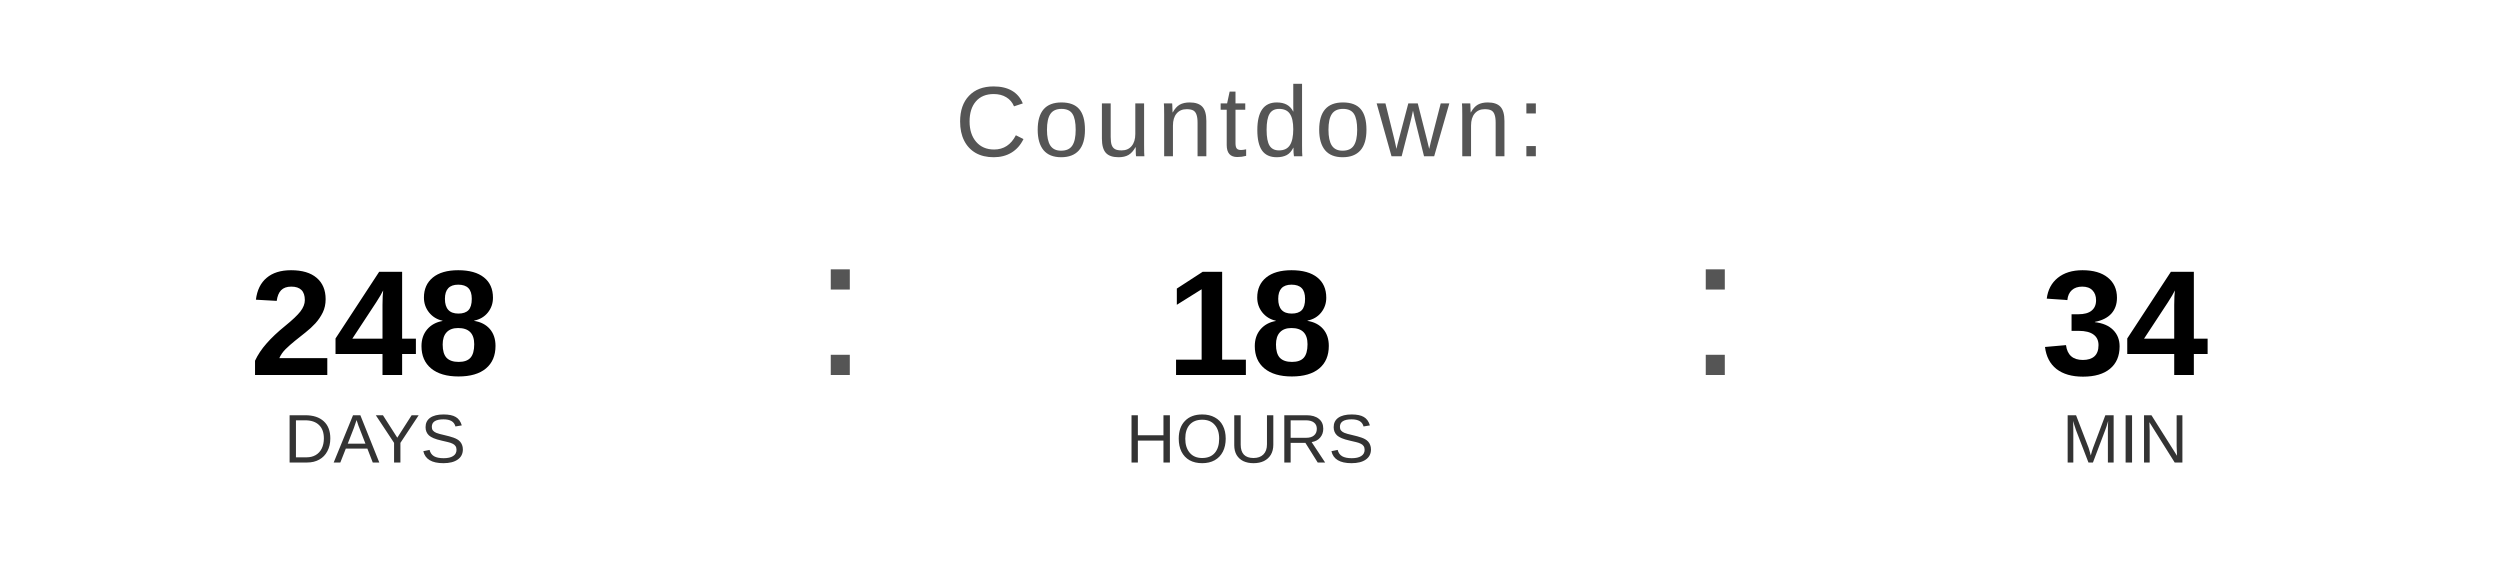
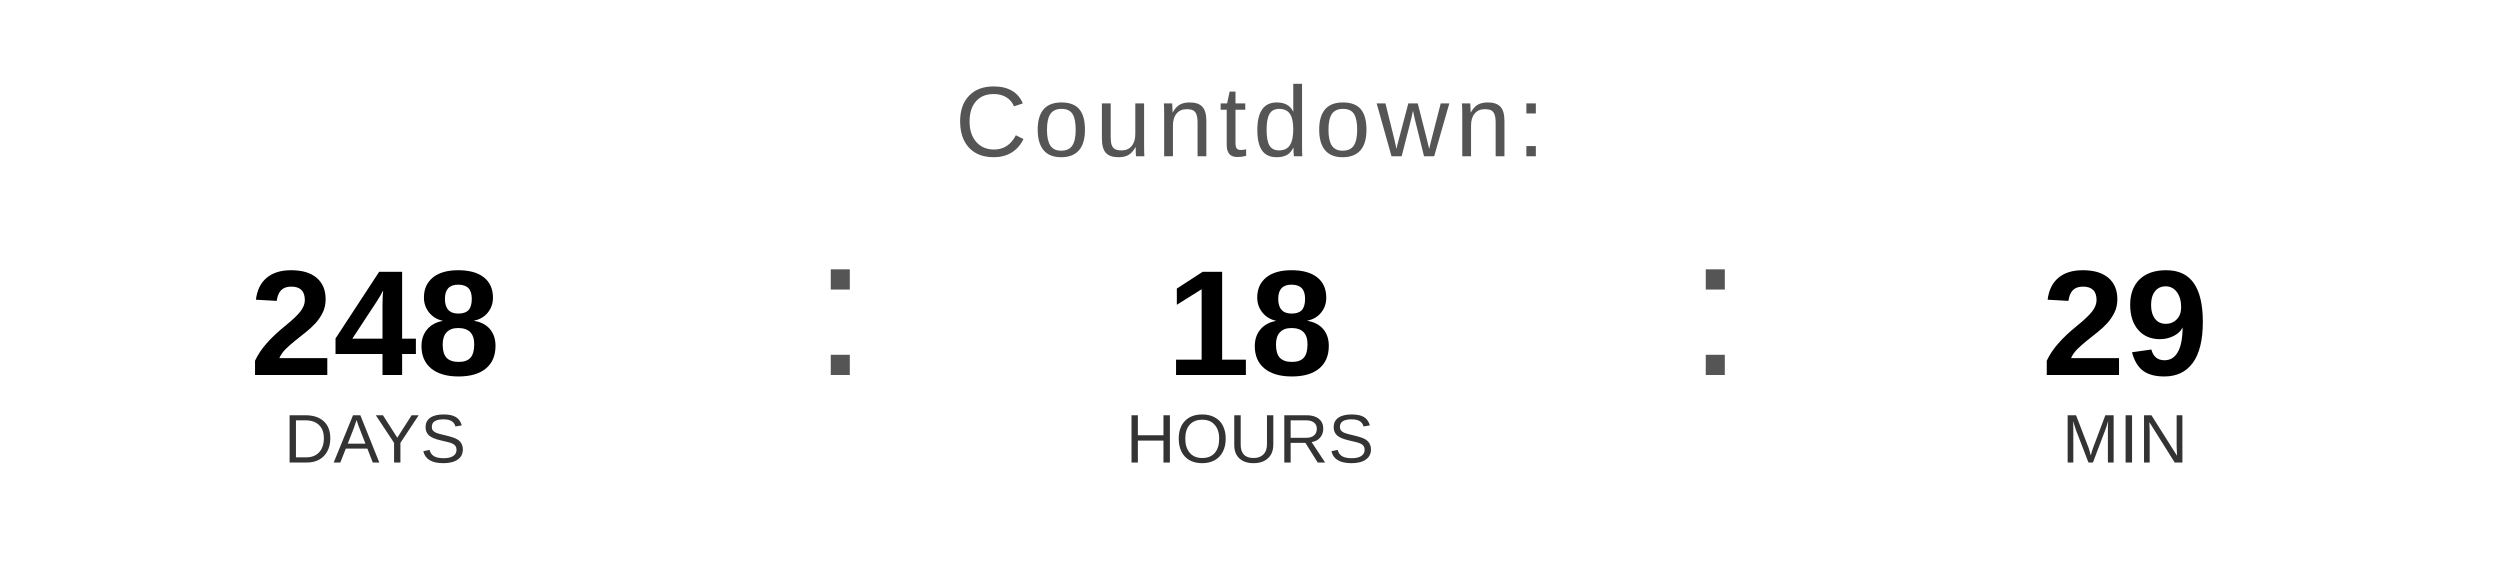
<svg xmlns="http://www.w3.org/2000/svg" width="400" height="90" viewBox="0 0 400 90">
  <text x="200" y="25" font-family="Arial, Helvetica, sans-serif" font-size="16" fill="#555555" text-anchor="middle" letter-spacing="1">
    Countdown:
  </text>
  <text x="60" y="60" font-family="Arial, Helvetica, sans-serif" font-size="24" font-weight="bold" fill="#000000" text-anchor="middle">248</text>
  <text x="60" y="74" font-family="Arial, Helvetica, sans-serif" font-size="11" fill="#333333" text-anchor="middle">DAYS</text>
  <text x="130" y="60" font-family="Arial, sans-serif" font-size="32" fill="#555555">:</text>
  <text x="200" y="60" font-family="Arial, Helvetica, sans-serif" font-size="24" font-weight="bold" fill="#000000" text-anchor="middle">18</text>
  <text x="200" y="74" font-family="Arial, Helvetica, sans-serif" font-size="11" fill="#333333" text-anchor="middle">HOURS</text>
  <text x="270" y="60" font-family="Arial, sans-serif" font-size="32" fill="#555555">:</text>
-   <text x="340" y="60" font-family="Arial, Helvetica, sans-serif" font-size="24" font-weight="bold" fill="#000000" text-anchor="middle">34</text>
+   <text x="340" y="60" font-family="Arial, Helvetica, sans-serif" font-size="24" font-weight="bold" fill="#000000" text-anchor="middle">29</text>
  <text x="340" y="74" font-family="Arial, Helvetica, sans-serif" font-size="11" fill="#333333" text-anchor="middle">MIN</text>
</svg>
